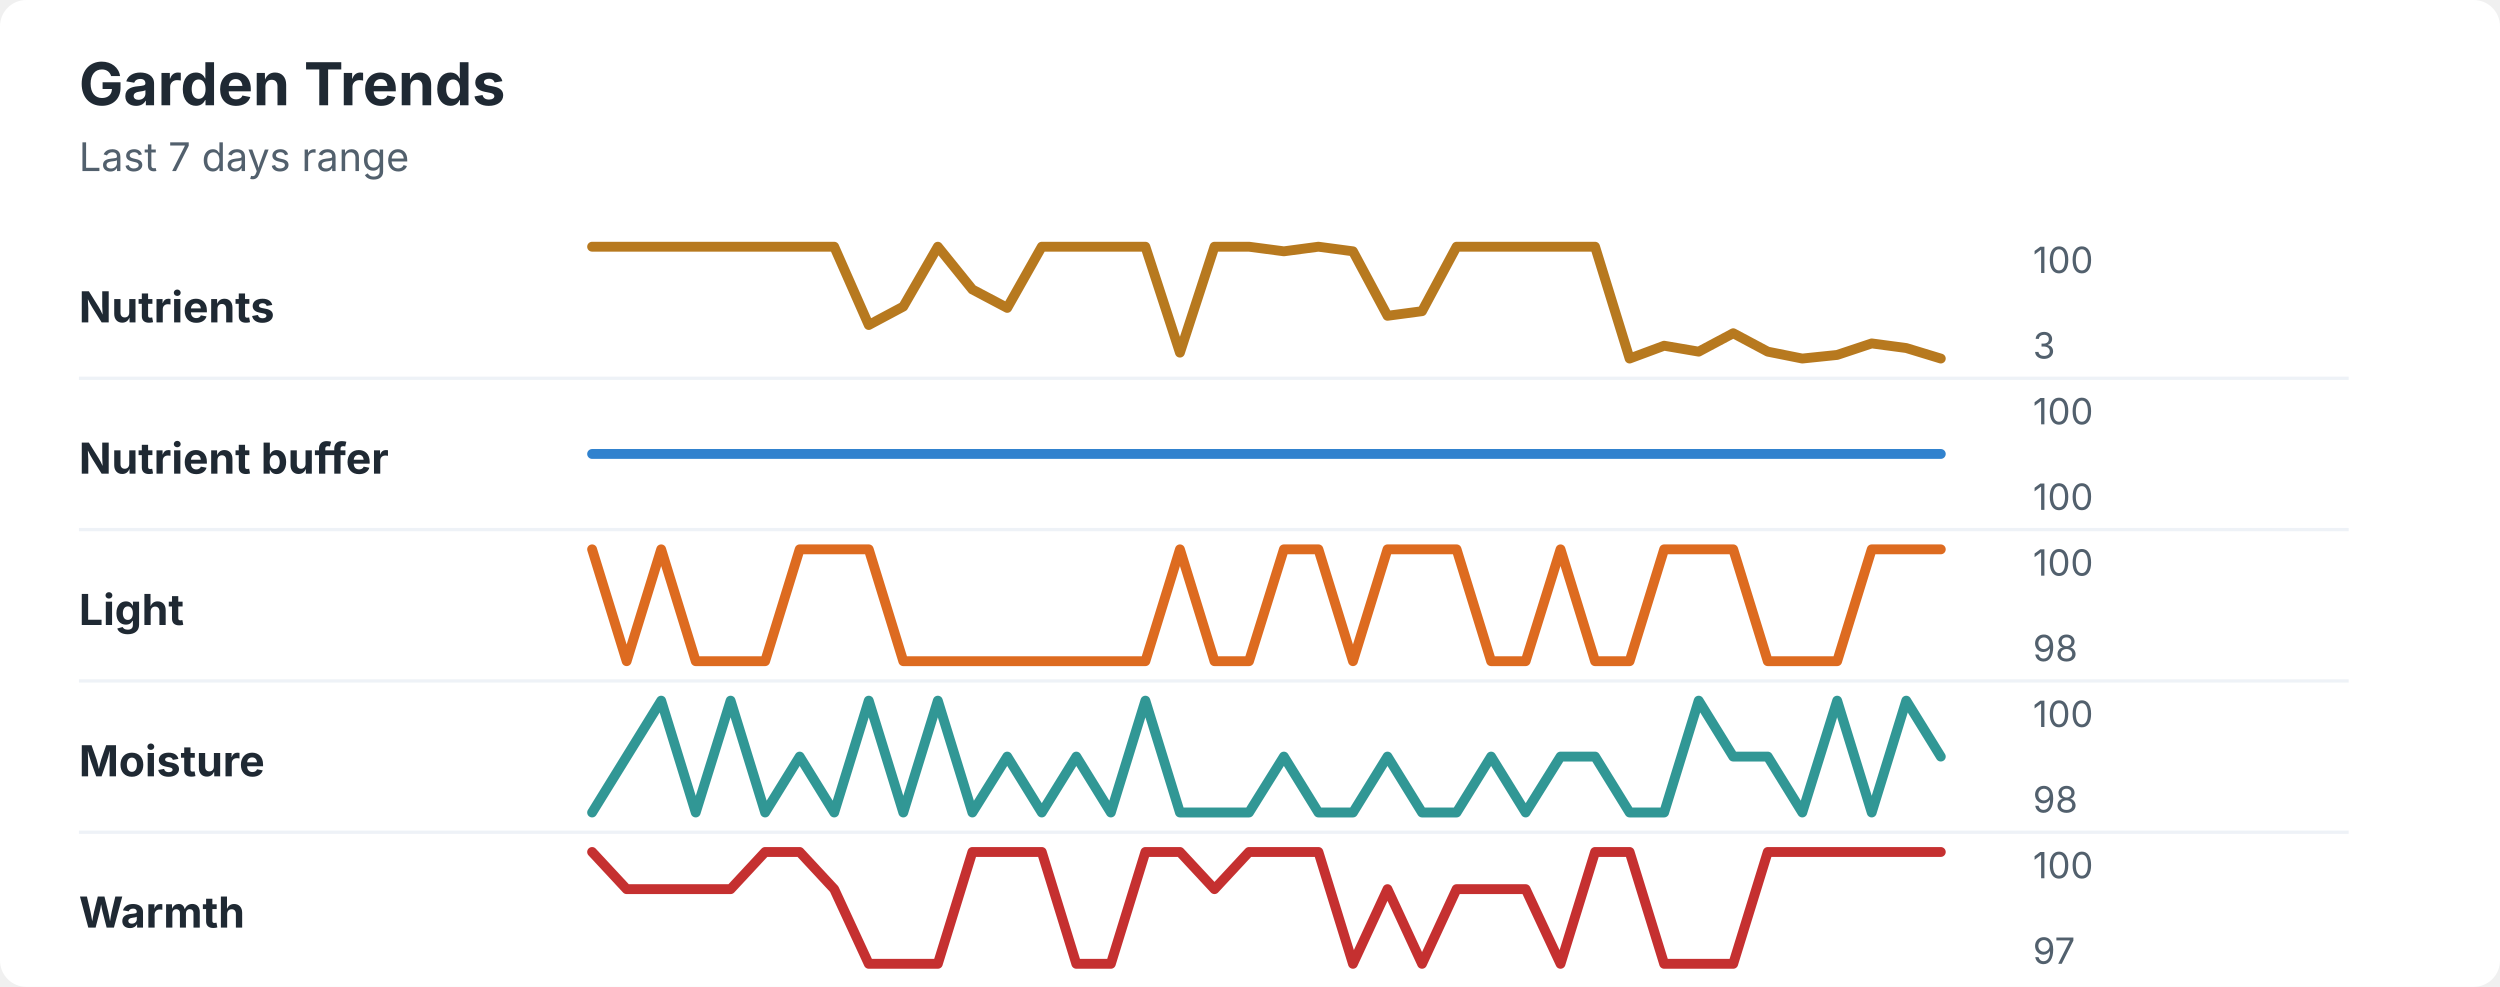
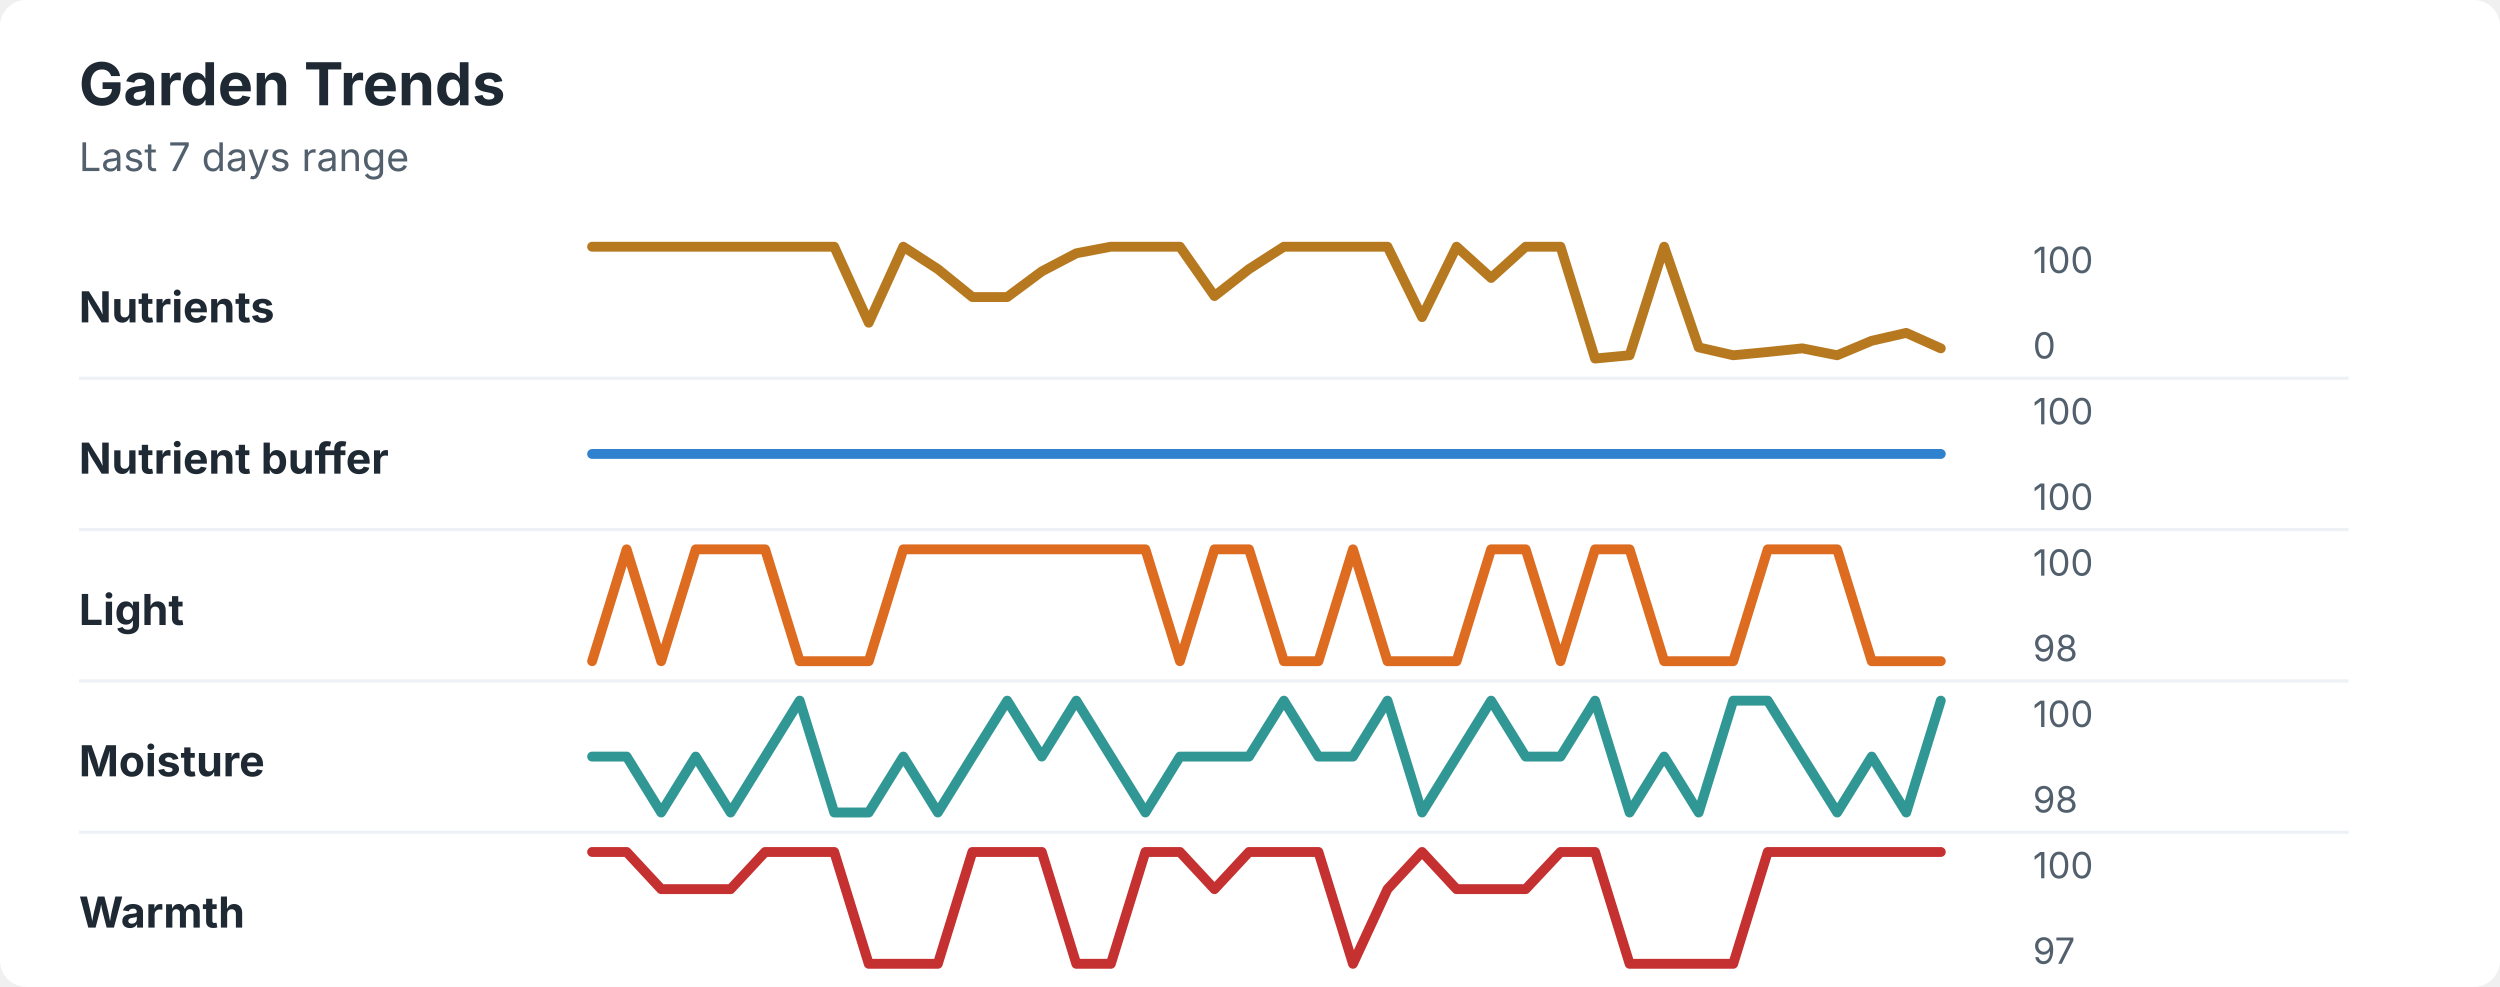
<svg xmlns="http://www.w3.org/2000/svg" width="760" height="300" viewBox="0 0 760 300" role="img" aria-labelledby="title desc">
  <rect width="760" height="300" rx="8" fill="#ffffff" />
  <style>
    text { font-family: -apple-system, BlinkMacSystemFont, "Segoe UI", sans-serif; }
    .title { font-size: 18px; font-weight: 700; fill: #1f2933; }
    .subtitle { font-size: 12px; fill: #52606d; }
    .label { font-size: 13px; font-weight: 650; fill: #1f2933; }
    .axis-value { font-size: 11px; fill: #52606d; }
    .separator { stroke: #eef2f7; stroke-width: 1; }
  </style>
  <text x="24" y="32" class="title">Garden Trends</text>
  <text x="24" y="52" class="subtitle">Last 7 days range</text>
  <text x="24" y="98" class="label">Nutrients</text>
-   <polyline points="180.0,75.0 190.5,75.0 201.0,75.0 211.5,75.0 222.1,75.0 232.6,75.0 243.1,75.0 253.6,75.0 264.1,98.8 274.6,93.2 285.1,75.0 295.6,88.0 306.2,93.6 316.7,75.0 327.2,75.0 337.7,75.0 348.2,75.0 358.7,107.2 369.2,75.0 379.7,75.0 390.3,76.4 400.8,75.0 411.3,76.4 421.8,96.0 432.3,94.6 442.8,75.0 453.3,75.0 463.8,75.0 474.4,75.0 484.9,75.0 495.4,109.0 505.9,105.1 516.4,106.9 526.9,101.3 537.4,106.9 547.9,109.0 558.5,107.9 569.0,104.4 579.5,105.8 590.0,109.0 " fill="none" stroke="#b7791f" stroke-width="3" stroke-linecap="round" stroke-linejoin="round" />
+   <polyline points="180.0,75.0 190.5,75.0 201.0,75.0 211.5,75.0 222.1,75.0 232.6,75.0 243.1,75.0 253.6,75.0 264.1,98.1 274.6,75.0 285.1,81.8 295.6,90.3 306.2,90.3 316.7,82.5 327.2,77.0 337.7,75.0 348.2,75.0 358.7,75.0 369.2,90.0 379.7,81.8 390.3,75.0 400.8,75.0 411.3,75.0 421.8,75.0 432.3,96.4 442.8,75.0 453.3,84.5 463.8,75.0 474.4,75.0 484.9,109.0 495.4,108.0 505.9,75.0 516.4,105.6 526.9,108.0 537.4,107.0 547.9,105.9 558.5,108.0 569.0,103.6 579.5,101.2 590.0,105.9 " fill="none" stroke="#b7791f" stroke-width="3" stroke-linecap="round" stroke-linejoin="round" />
  <text x="618" y="83" class="axis-value">100</text>
-   <text x="618" y="109" class="axis-value">3</text>
+   <text x="618" y="109" class="axis-value">0</text>
  <line x1="24" y1="115.0" x2="714" y2="115.0" class="separator" />
  <text x="24" y="144" class="label">Nutrient buffer</text>
  <polyline points="180.0,138.0 190.5,138.0 201.0,138.0 211.5,138.0 222.1,138.0 232.6,138.0 243.1,138.0 253.6,138.0 264.1,138.0 274.6,138.0 285.1,138.0 295.6,138.0 306.2,138.0 316.7,138.0 327.2,138.0 337.7,138.0 348.2,138.0 358.7,138.0 369.2,138.0 379.7,138.0 390.3,138.0 400.8,138.0 411.3,138.0 421.8,138.0 432.3,138.0 442.8,138.0 453.3,138.0 463.8,138.0 474.4,138.0 484.9,138.0 495.4,138.0 505.9,138.0 516.4,138.0 526.9,138.0 537.4,138.0 547.9,138.0 558.5,138.0 569.0,138.0 579.5,138.0 590.0,138.0 " fill="none" stroke="#3182ce" stroke-width="3" stroke-linecap="round" stroke-linejoin="round" />
  <text x="618" y="129" class="axis-value">100</text>
  <text x="618" y="155" class="axis-value">100</text>
  <line x1="24" y1="161.0" x2="714" y2="161.0" class="separator" />
  <text x="24" y="190" class="label">Light</text>
-   <polyline points="180.0,167.0 190.5,201.0 201.0,167.0 211.5,201.0 222.1,201.0 232.6,201.0 243.1,167.0 253.6,167.0 264.1,167.0 274.6,201.0 285.1,201.0 295.6,201.0 306.2,201.0 316.7,201.0 327.2,201.0 337.7,201.0 348.2,201.0 358.7,167.0 369.2,201.0 379.7,201.0 390.3,167.0 400.8,167.0 411.3,201.0 421.8,167.0 432.3,167.0 442.8,167.0 453.3,201.0 463.8,201.0 474.4,167.0 484.9,201.0 495.4,201.0 505.9,167.0 516.4,167.0 526.9,167.0 537.4,201.0 547.9,201.0 558.5,201.0 569.0,167.0 579.5,167.0 590.0,167.0 " fill="none" stroke="#dd6b20" stroke-width="3" stroke-linecap="round" stroke-linejoin="round" />
+   <polyline points="180.0,201.0 190.5,167.0 201.0,201.0 211.5,167.0 222.1,167.0 232.6,167.0 243.1,201.0 253.6,201.0 264.1,201.0 274.6,167.0 285.1,167.0 295.6,167.0 306.2,167.0 316.7,167.0 327.2,167.0 337.7,167.0 348.2,167.0 358.7,201.0 369.2,167.0 379.7,167.0 390.3,201.0 400.8,201.0 411.3,167.0 421.8,201.0 432.3,201.0 442.8,201.0 453.3,167.0 463.8,167.0 474.4,201.0 484.9,167.0 495.4,167.0 505.9,201.0 516.4,201.0 526.9,201.0 537.4,167.0 547.9,167.0 558.5,167.0 569.0,201.0 579.5,201.0 590.0,201.0 " fill="none" stroke="#dd6b20" stroke-width="3" stroke-linecap="round" stroke-linejoin="round" />
  <text x="618" y="175" class="axis-value">100</text>
  <text x="618" y="201" class="axis-value">98</text>
  <line x1="24" y1="207.0" x2="714" y2="207.0" class="separator" />
  <text x="24" y="236" class="label">Moisture</text>
-   <polyline points="180.0,247.0 190.5,230.0 201.0,213.0 211.5,247.0 222.1,213.0 232.6,247.0 243.1,230.0 253.6,247.0 264.1,213.0 274.6,247.0 285.1,213.0 295.6,247.0 306.2,230.0 316.7,247.0 327.2,230.0 337.7,247.0 348.2,213.0 358.7,247.0 369.2,247.0 379.7,247.0 390.3,230.0 400.8,247.0 411.3,247.0 421.8,230.0 432.3,247.0 442.8,247.0 453.3,230.0 463.8,247.0 474.4,230.0 484.9,230.0 495.4,247.0 505.9,247.0 516.4,213.0 526.9,230.0 537.4,230.0 547.9,247.0 558.5,213.0 569.0,247.0 579.5,213.0 590.0,230.0 " fill="none" stroke="#319795" stroke-width="3" stroke-linecap="round" stroke-linejoin="round" />
+   <polyline points="180.0,230.0 190.5,230.0 201.0,247.0 211.5,230.0 222.1,247.0 232.6,230.0 243.1,213.0 253.6,247.0 264.1,247.0 274.6,230.0 285.1,247.0 295.6,230.0 306.2,213.0 316.7,230.0 327.2,213.0 337.7,230.0 348.2,247.0 358.7,230.0 369.2,230.0 379.7,230.0 390.3,213.0 400.8,230.0 411.3,230.0 421.8,213.0 432.3,247.0 442.8,230.0 453.3,213.0 463.8,230.0 474.4,230.0 484.9,213.0 495.4,247.0 505.9,230.0 516.4,247.0 526.9,213.0 537.4,213.0 547.9,230.0 558.5,247.0 569.0,230.0 579.5,247.0 590.0,213.0 " fill="none" stroke="#319795" stroke-width="3" stroke-linecap="round" stroke-linejoin="round" />
  <text x="618" y="221" class="axis-value">100</text>
  <text x="618" y="247" class="axis-value">98</text>
  <line x1="24" y1="253.0" x2="714" y2="253.0" class="separator" />
  <text x="24" y="282" class="label">Warmth</text>
-   <polyline points="180.0,259.0 190.5,270.3 201.0,270.3 211.5,270.3 222.1,270.3 232.6,259.0 243.1,259.0 253.6,270.3 264.1,293.0 274.6,293.0 285.1,293.0 295.6,259.0 306.2,259.0 316.7,259.0 327.2,293.0 337.7,293.0 348.2,259.0 358.7,259.0 369.2,270.3 379.7,259.0 390.3,259.0 400.8,259.0 411.3,293.0 421.8,270.3 432.3,293.0 442.8,270.3 453.3,270.3 463.8,270.3 474.4,293.0 484.9,259.0 495.4,259.0 505.9,293.0 516.4,293.0 526.9,293.0 537.4,259.0 547.9,259.0 558.5,259.0 569.0,259.0 579.5,259.0 590.0,259.0 " fill="none" stroke="#c53030" stroke-width="3" stroke-linecap="round" stroke-linejoin="round" />
+   <polyline points="180.0,259.0 190.5,259.0 201.0,270.3 211.5,270.3 222.1,270.3 232.6,259.0 243.1,259.0 253.6,259.0 264.1,293.0 274.6,293.0 285.1,293.0 295.6,259.0 306.2,259.0 316.7,259.0 327.2,293.0 337.7,293.0 348.2,259.0 358.7,259.0 369.2,270.3 379.7,259.0 390.3,259.0 400.8,259.0 411.3,293.0 421.8,270.3 432.3,259.0 442.8,270.3 453.3,270.3 463.8,270.3 474.4,259.0 484.9,259.0 495.4,293.0 505.9,293.0 516.4,293.0 526.9,293.0 537.4,259.0 547.9,259.0 558.5,259.0 569.0,259.0 579.5,259.0 590.0,259.0 " fill="none" stroke="#c53030" stroke-width="3" stroke-linecap="round" stroke-linejoin="round" />
  <text x="618" y="267" class="axis-value">100</text>
  <text x="618" y="293" class="axis-value">97</text>
</svg>
